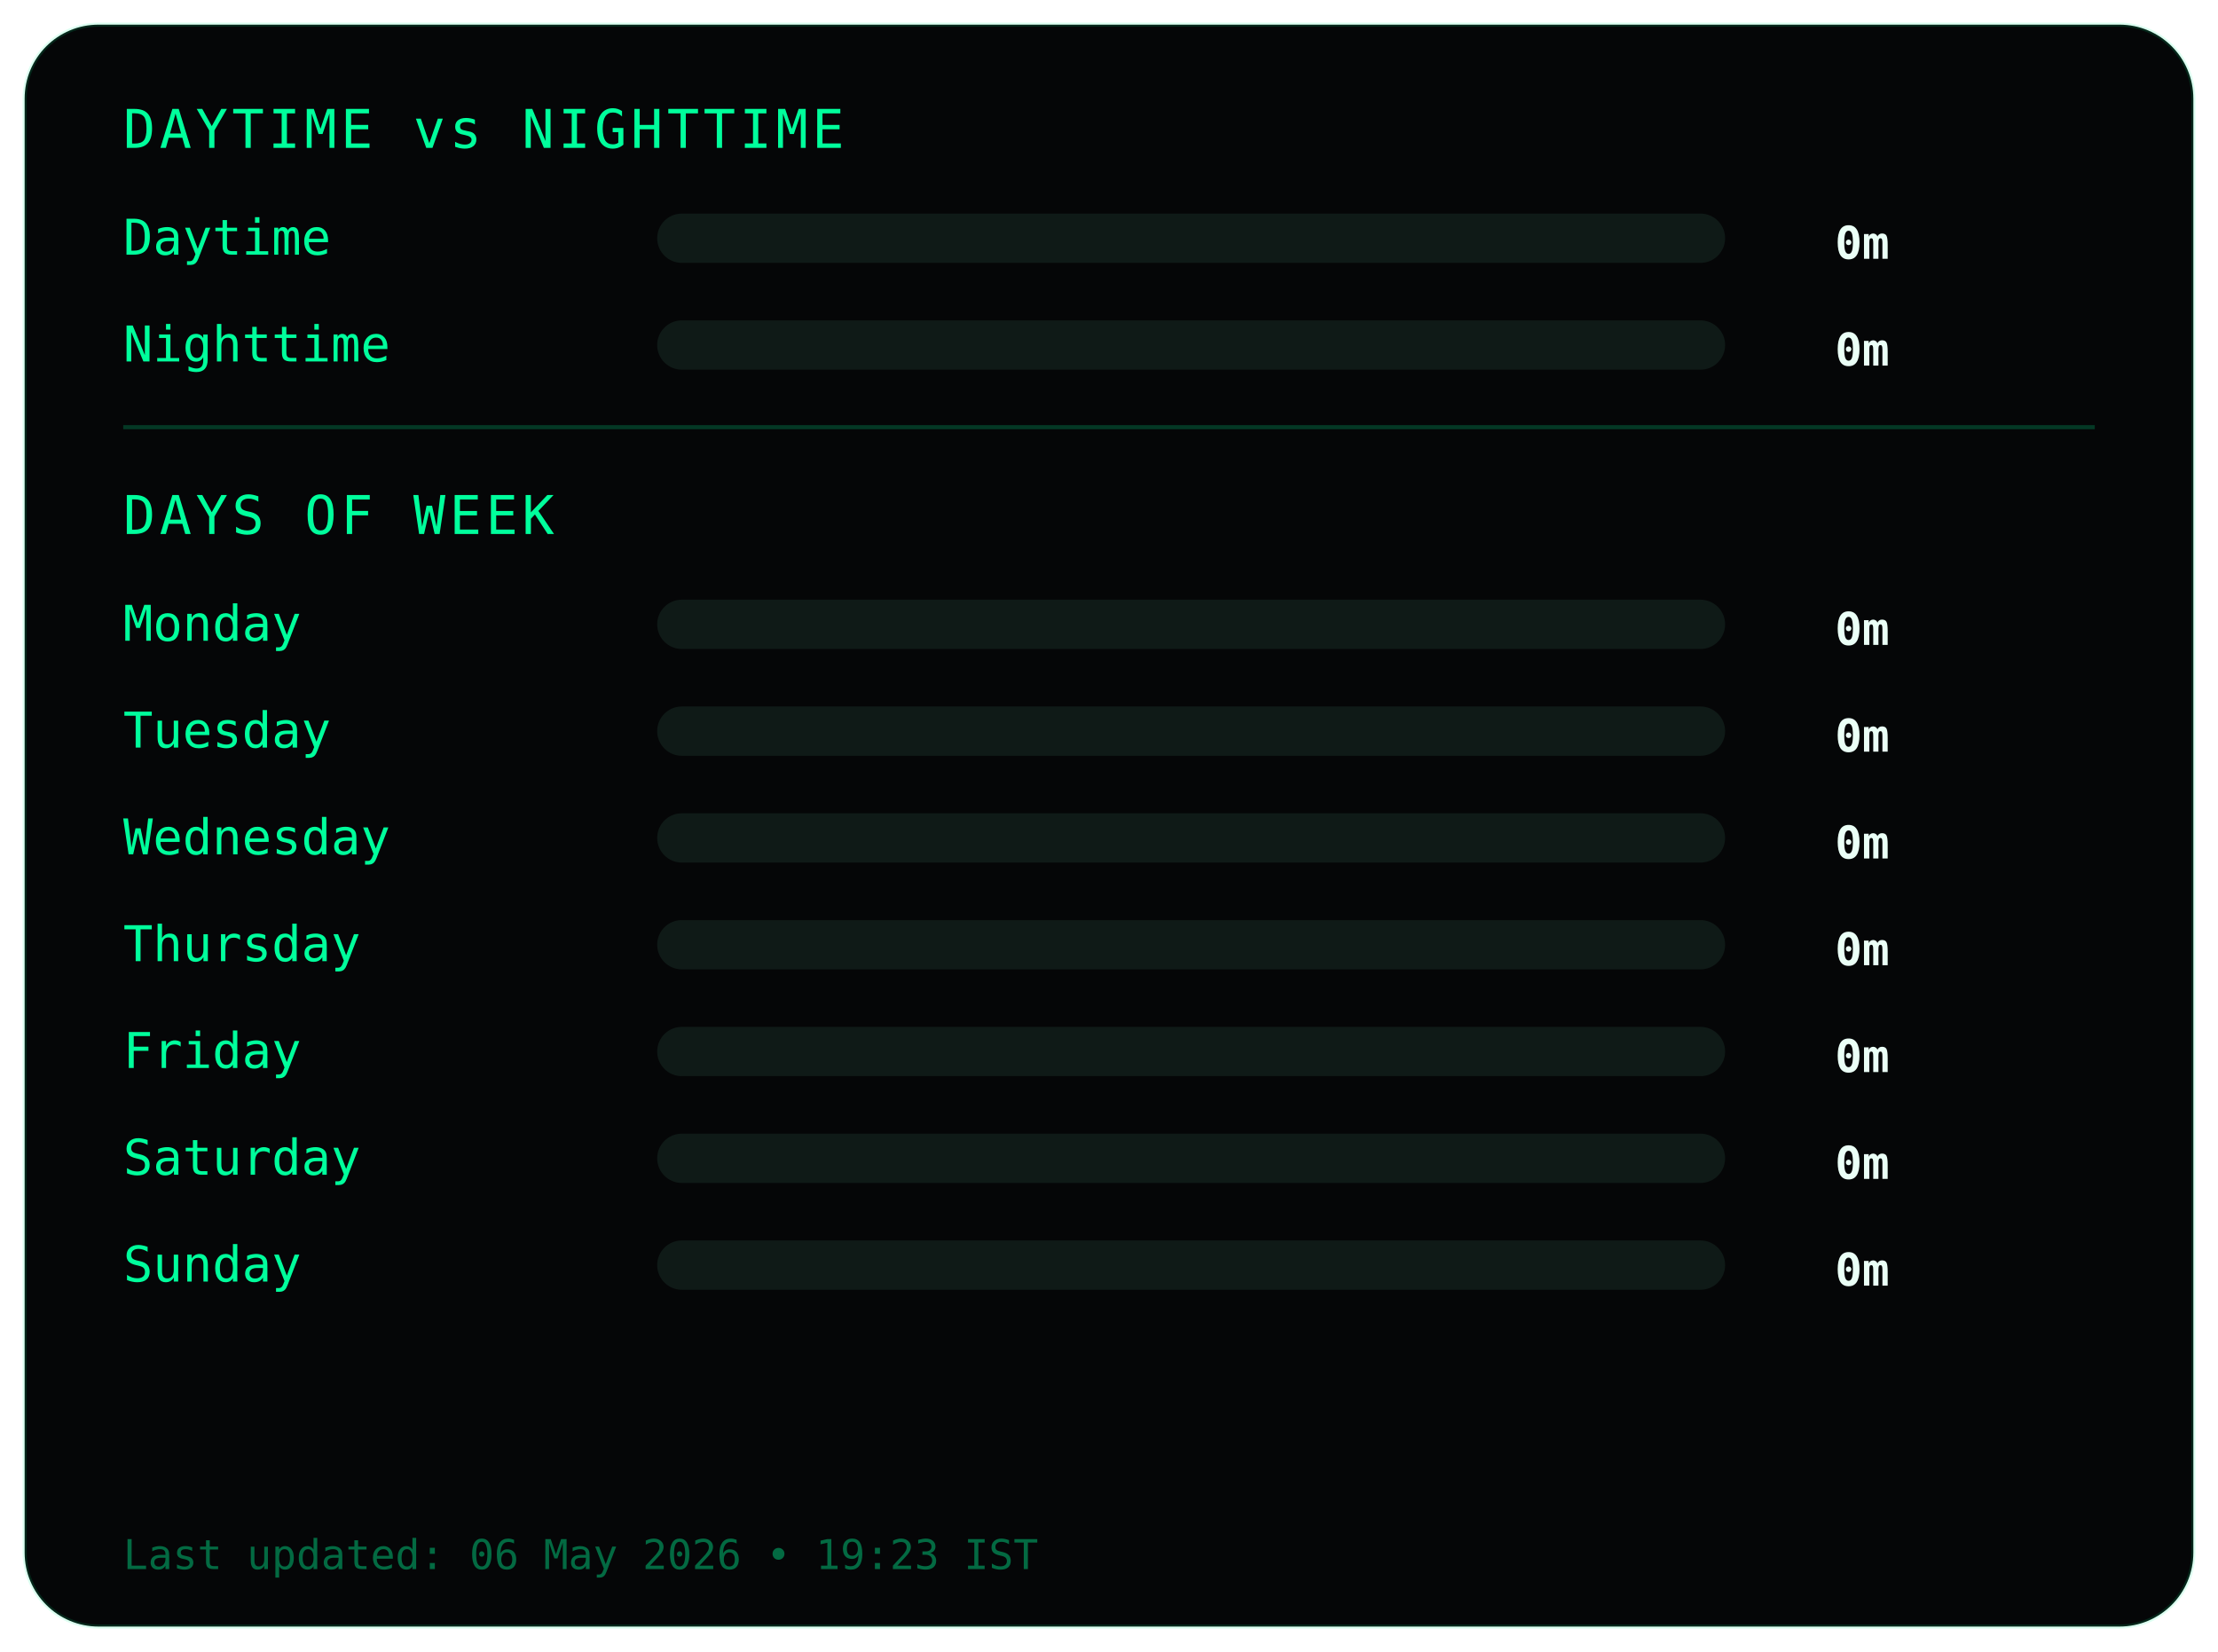
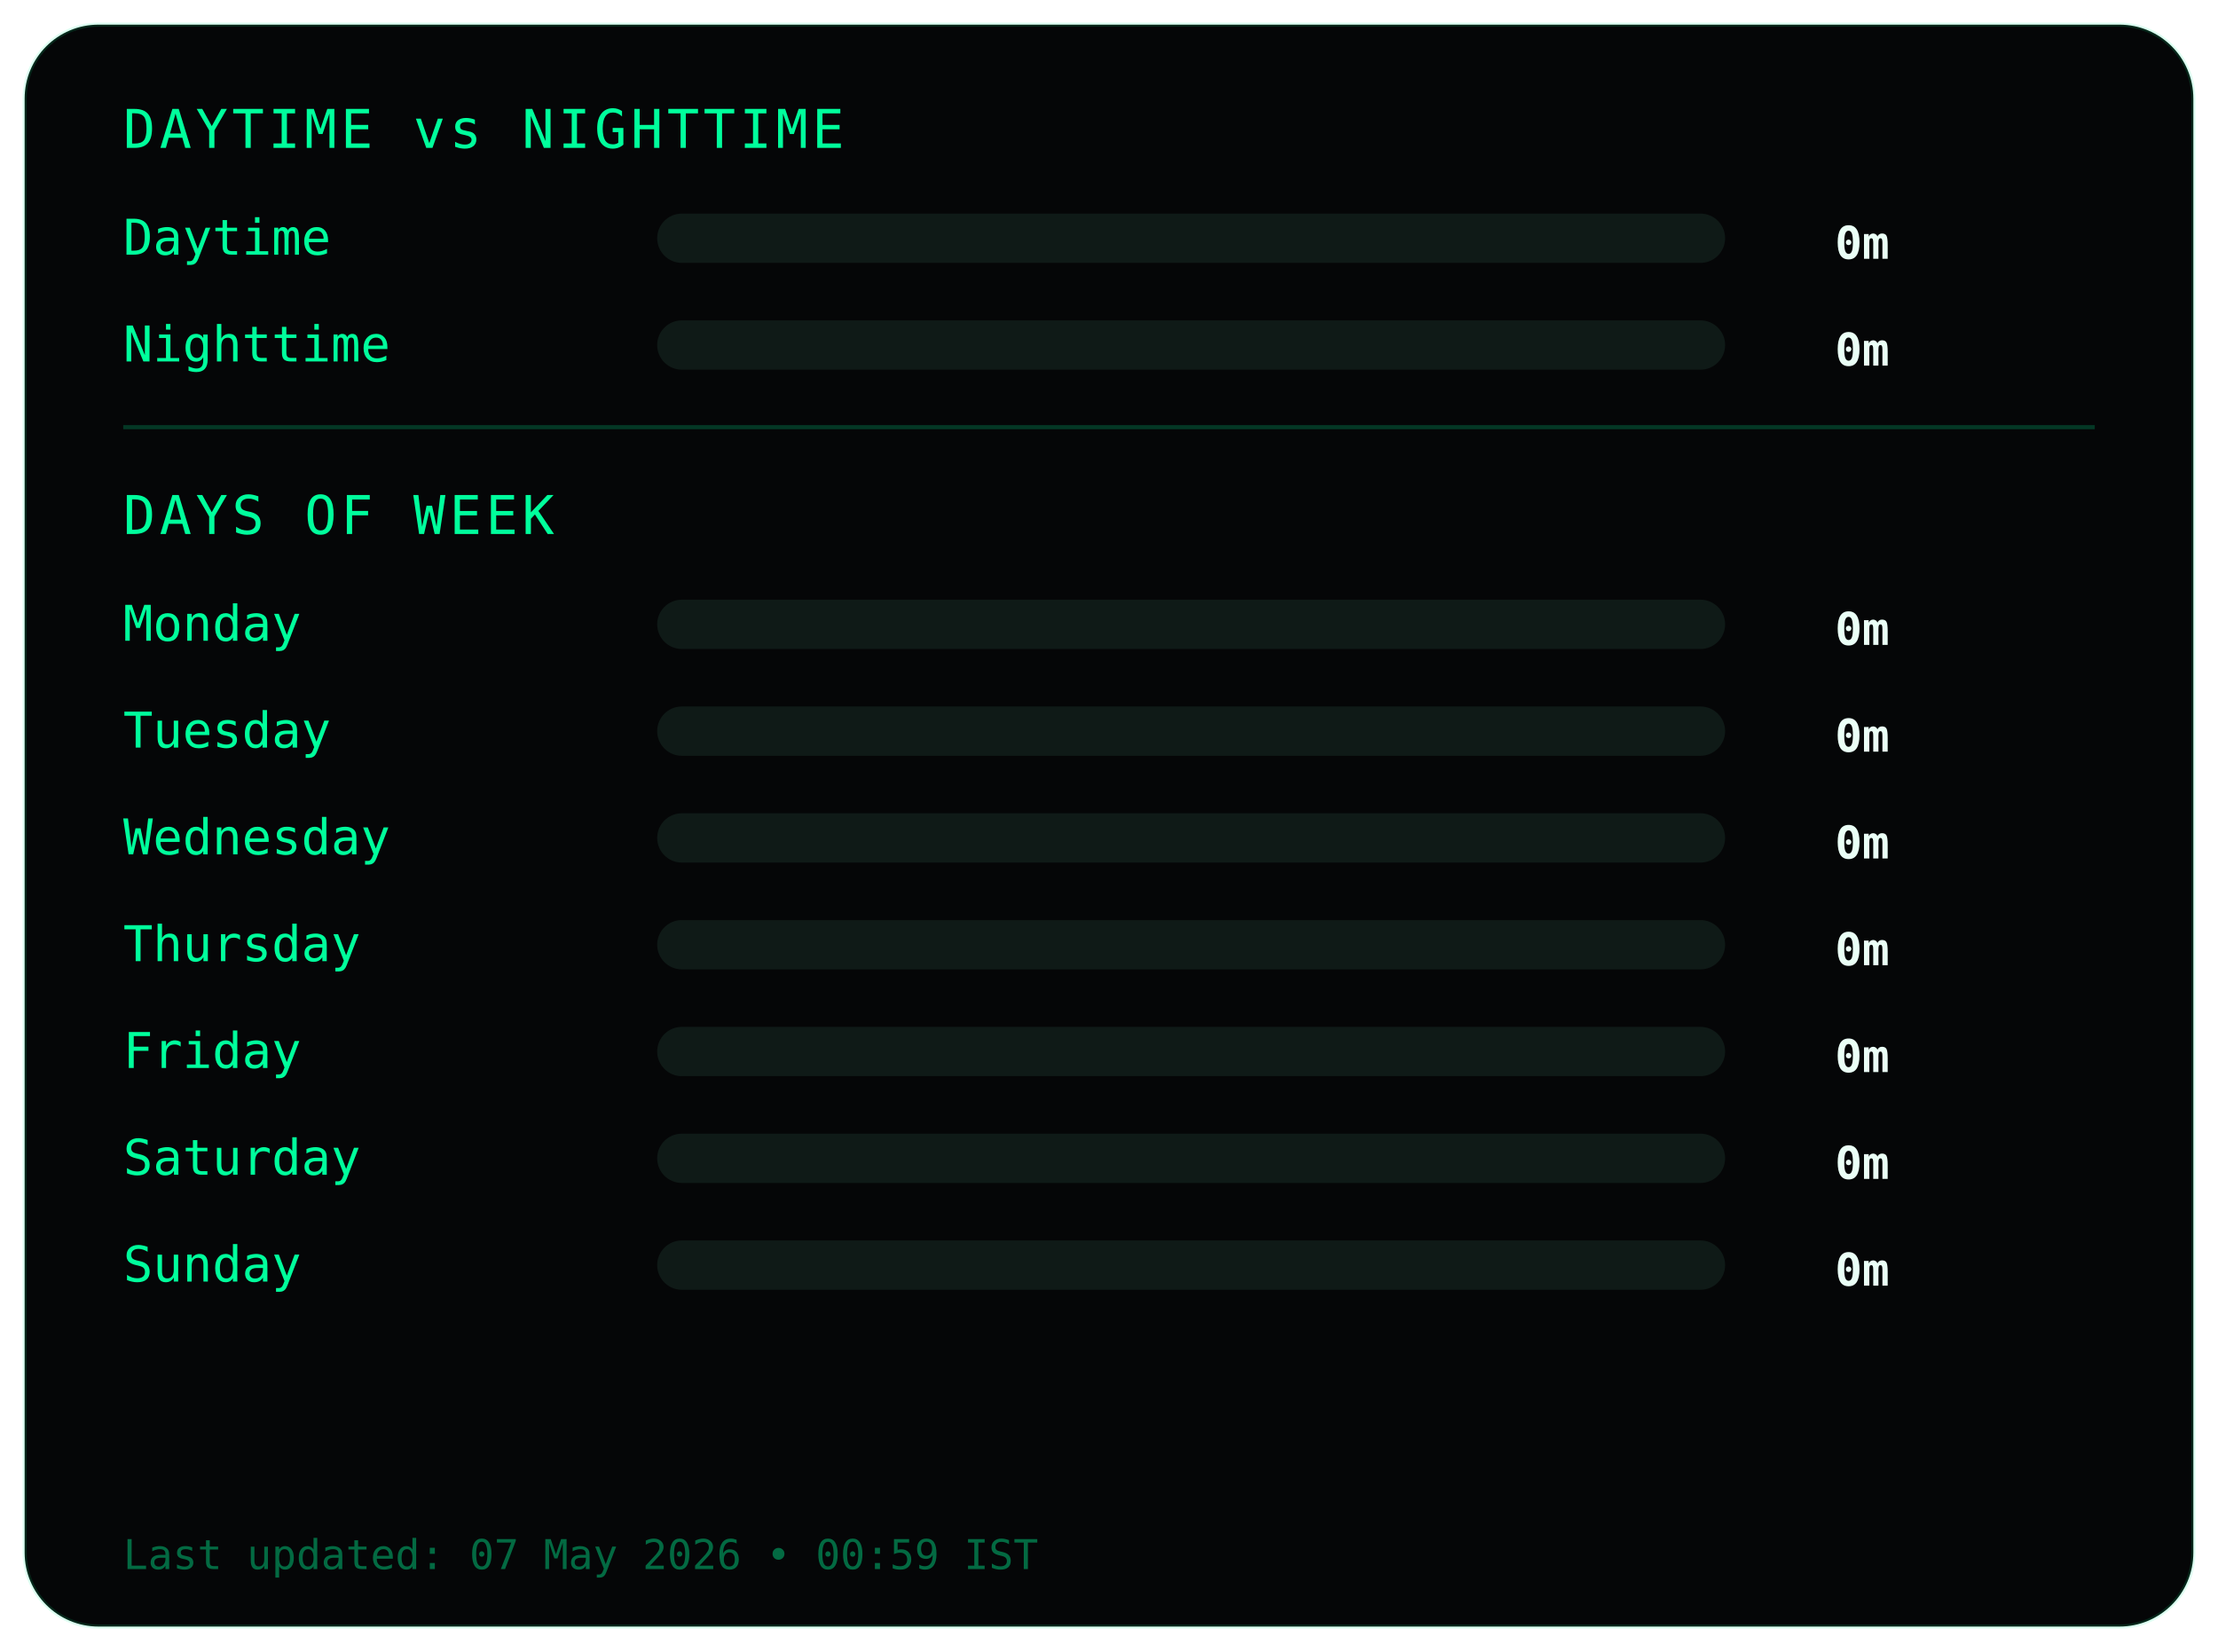
<svg xmlns="http://www.w3.org/2000/svg" width="540" height="402">
  <style>
.frame {
  fill:#050607;
  stroke:#00ff9c22;
  stroke-width:1;
}
.title {
  fill:#00ff9c;
  font-family:monospace;
  font-size:13px;
  letter-spacing:1px;
}
.label {
  fill:#00ff9c;
  font-family:monospace;
  font-size:12px;
}
.value {
  fill:#eafff6;
  font-family:monospace;
  font-size:11px;
  font-weight:bold;
  text-anchor:end;
}
.bar-bg { fill:#0f1a17; }
.bar { fill:#00ff9c; }
.divider { stroke:#00ff9c33; }
.footer {
  fill:#00ff9c66;
  font-family:monospace;
  font-size:10px;
}
</style>
  <rect class="frame" x="6" y="6" rx="18" width="528" height="390" />
  <text class="title" x="30" y="36">DAYTIME vs NIGHTTIME</text>
  <text class="label" x="30" y="62">Daytime</text>
  <rect class="bar-bg" x="160" y="52" width="260" height="12" rx="6" />
  <rect class="bar" x="160" y="52" width="0" height="12" rx="6" />
  <text class="value" x="460" y="63">0m</text>
  <text class="label" x="30" y="88">Nighttime</text>
  <rect class="bar-bg" x="160" y="78" width="260" height="12" rx="6" />
  <rect class="bar" x="160" y="78" width="0" height="12" rx="6" />
  <text class="value" x="460" y="89">0m</text>
  <line class="divider" x1="30" y1="104" x2="510" y2="104" />
  <text class="title" x="30" y="130">DAYS OF WEEK</text>
  <text class="label" x="30" y="156">Monday</text>
  <rect class="bar-bg" x="160" y="146" width="260" height="12" rx="6" />
  <rect class="bar" x="160" y="146" width="0" height="12" rx="6" />
  <text class="value" x="460" y="157">0m</text>
  <text class="label" x="30" y="182">Tuesday</text>
  <rect class="bar-bg" x="160" y="172" width="260" height="12" rx="6" />
  <rect class="bar" x="160" y="172" width="0" height="12" rx="6" />
  <text class="value" x="460" y="183">0m</text>
  <text class="label" x="30" y="208">Wednesday</text>
  <rect class="bar-bg" x="160" y="198" width="260" height="12" rx="6" />
  <rect class="bar" x="160" y="198" width="0" height="12" rx="6" />
  <text class="value" x="460" y="209">0m</text>
  <text class="label" x="30" y="234">Thursday</text>
  <rect class="bar-bg" x="160" y="224" width="260" height="12" rx="6" />
  <rect class="bar" x="160" y="224" width="0" height="12" rx="6" />
  <text class="value" x="460" y="235">0m</text>
  <text class="label" x="30" y="260">Friday</text>
  <rect class="bar-bg" x="160" y="250" width="260" height="12" rx="6" />
  <rect class="bar" x="160" y="250" width="0" height="12" rx="6" />
  <text class="value" x="460" y="261">0m</text>
  <text class="label" x="30" y="286">Saturday</text>
  <rect class="bar-bg" x="160" y="276" width="260" height="12" rx="6" />
  <rect class="bar" x="160" y="276" width="0" height="12" rx="6" />
  <text class="value" x="460" y="287">0m</text>
  <text class="label" x="30" y="312">Sunday</text>
  <rect class="bar-bg" x="160" y="302" width="260" height="12" rx="6" />
  <rect class="bar" x="160" y="302" width="0" height="12" rx="6" />
  <text class="value" x="460" y="313">0m</text>
  <text class="footer" x="30" y="382">
- Last updated: 06 May 2026 • 19:23 IST
+ Last updated: 07 May 2026 • 00:59 IST
</text>
</svg>
